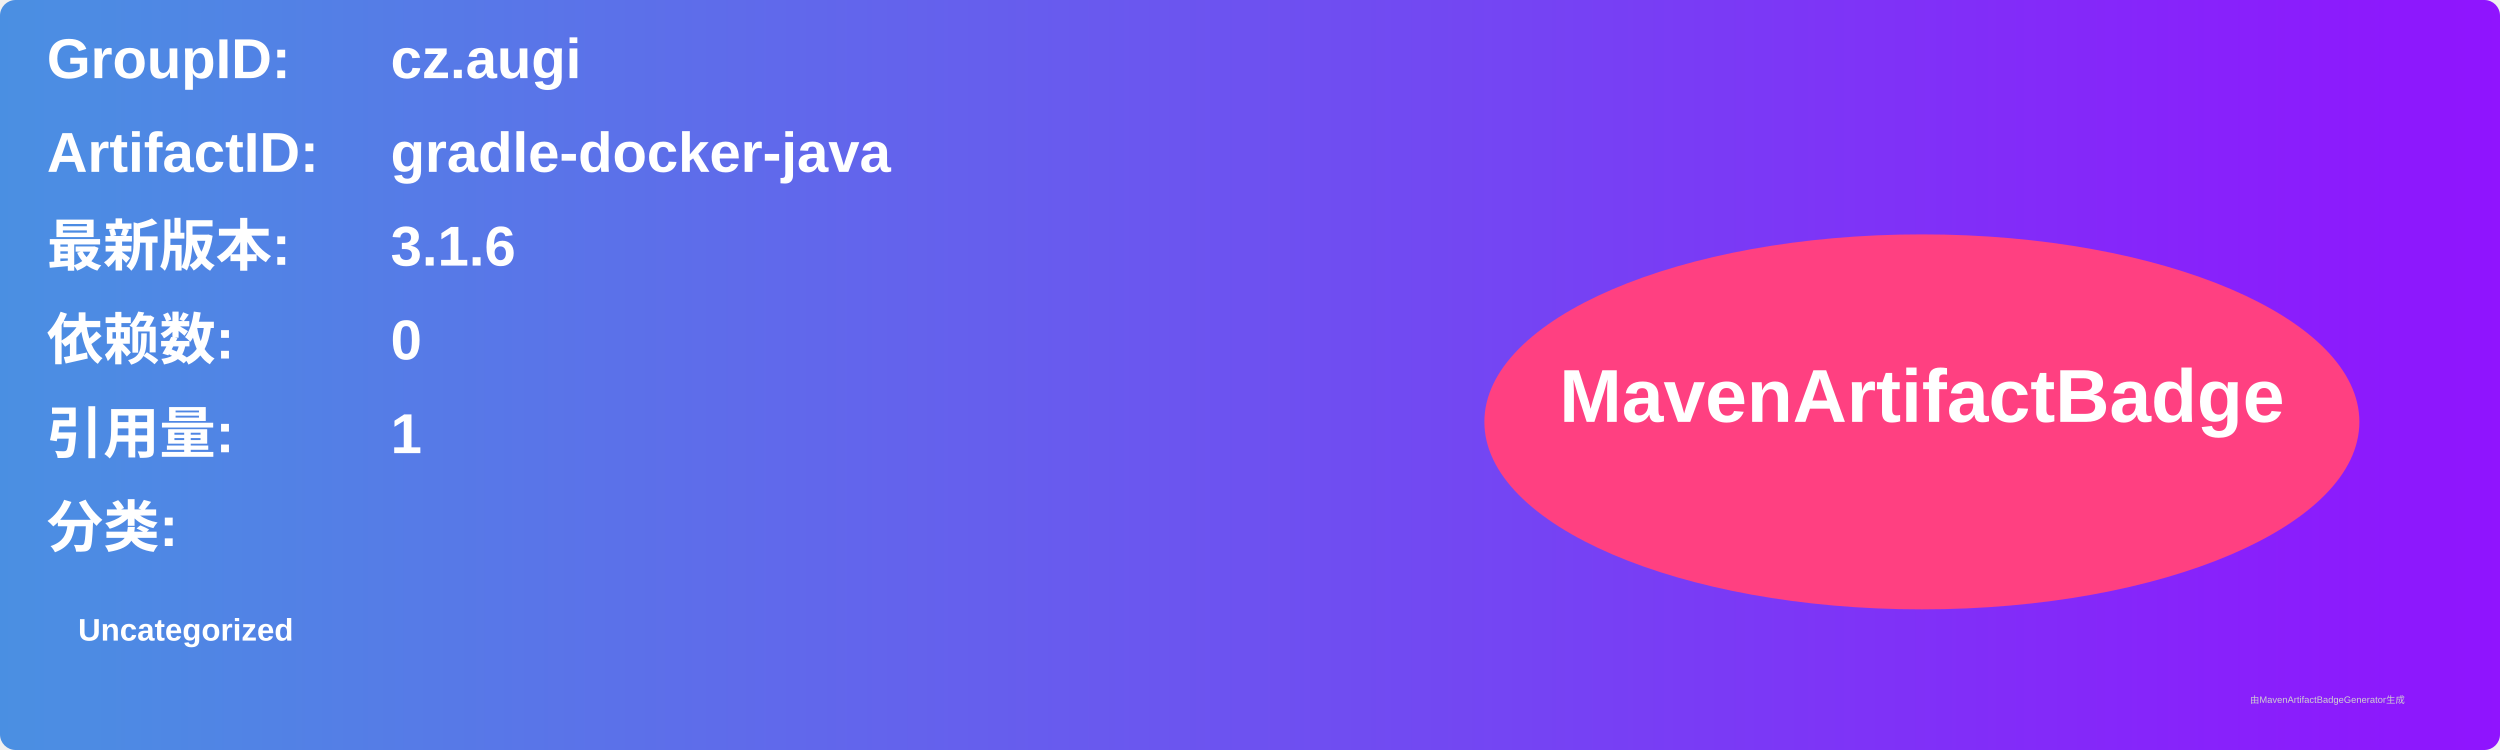
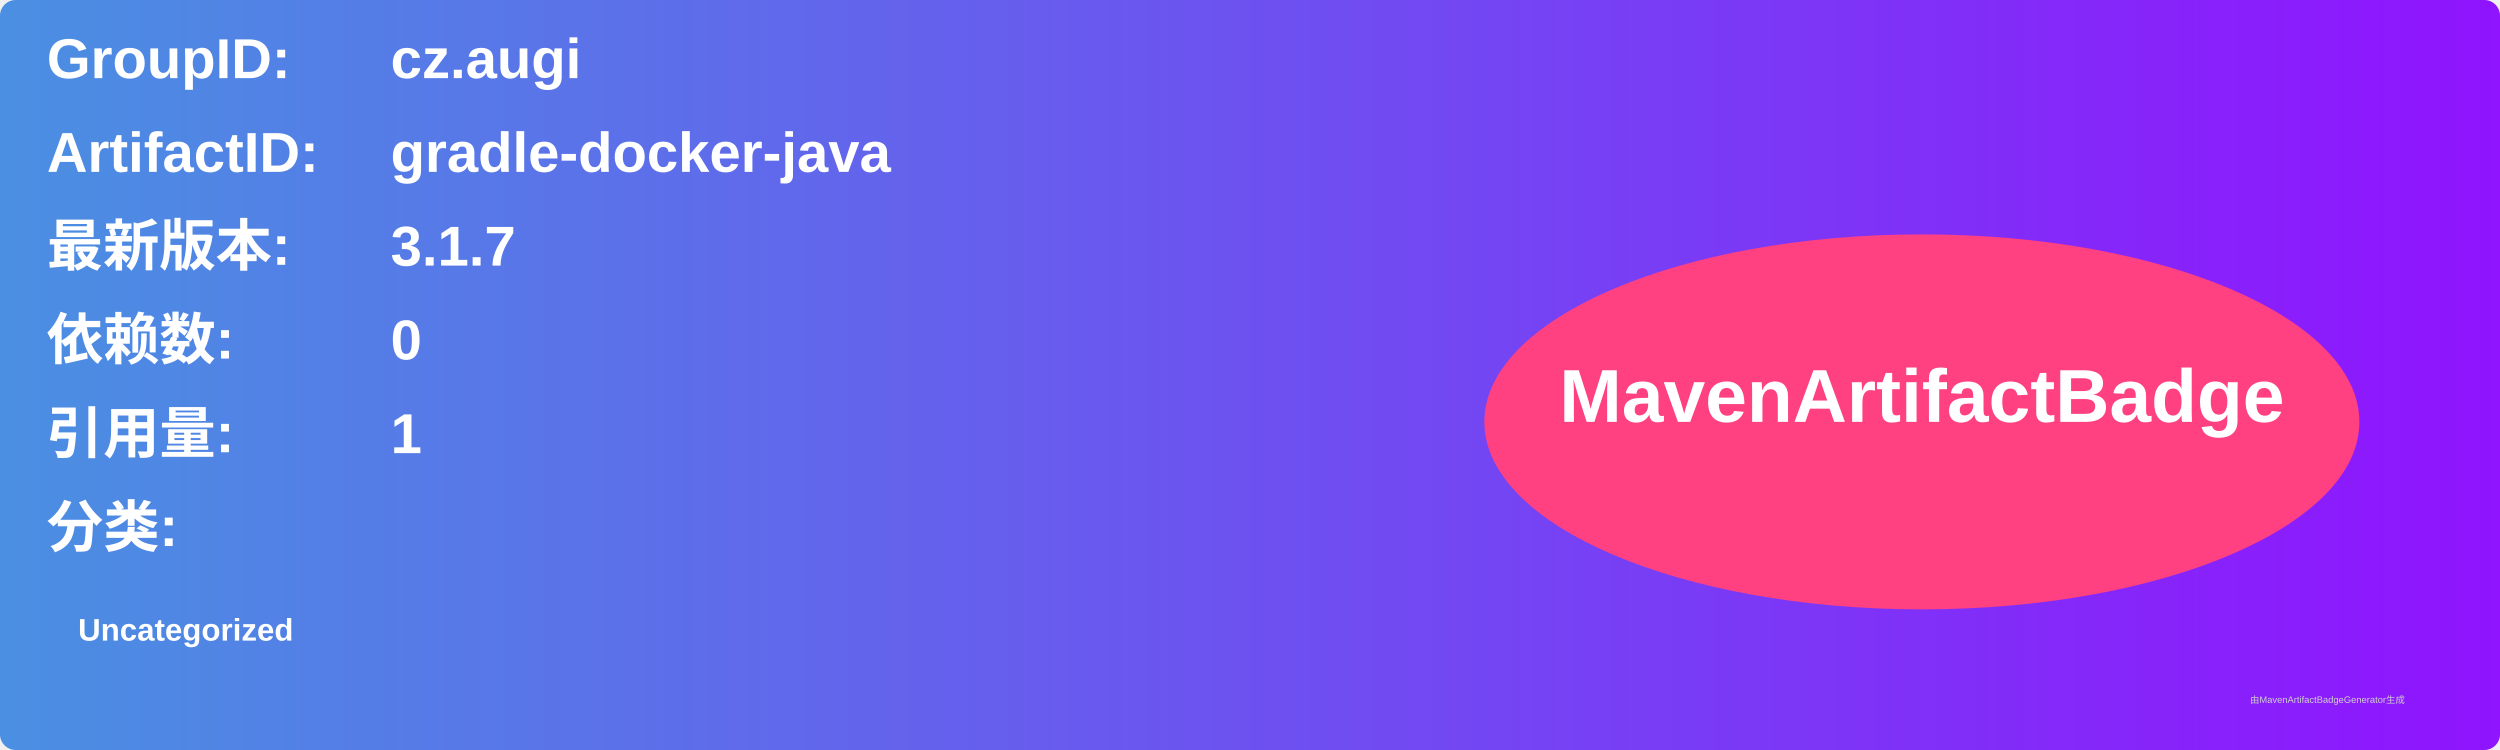
<svg xmlns="http://www.w3.org/2000/svg" width="800" height="240" viewBox="0 0 800 240">
  <linearGradient id="grad" x1="0%" y1="0%" x2="100%" y2="0%">
    <stop offset="0%" stop-color="#4a90e2" />
    <stop offset="100%" stop-color="#9013fe" />
  </linearGradient>
  <rect width="100%" height="100%" rx="5" ry="5" fill="url(#grad)" />
  <g transform="translate(15, 15)">
    <text x="0" y="10" font-family="Arial" font-size="18" fill="white" font-weight="bold" width="260">GroupID:</text>
    <text x="110" y="10" font-family="Arial" font-size="18" fill="white" font-weight="bold" width="460">cz.augi</text>
    <text x="0" y="40" font-family="Arial" font-size="18" fill="white" font-weight="bold" width="260">ArtifactID:</text>
    <text x="110" y="40" font-family="Arial" font-size="18" fill="white" font-weight="bold" width="460">gradle-docker-java</text>
    <text x="0" y="70" font-family="Arial" font-size="18" fill="white" font-weight="bold">最新版本:</text>
    <text x="110" y="70" font-family="Arial" font-size="18" fill="white" font-weight="bold">
-       <tspan font-weight="bold">3.1.6</tspan>
+       <tspan font-weight="bold">3.1.7</tspan>
    </text>
    <text x="0" y="100" font-family="Arial" font-size="18" fill="white" font-weight="bold">依赖数: </text>
    <text x="110" y="100" font-family="Arial" font-size="18" fill="white">
      <tspan font-weight="bold">0</tspan>
    </text>
    <text x="0" y="130" font-family="Arial" font-size="18" fill="white" font-weight="bold">引用量: </text>
    <text x="110" y="130" font-family="Arial" font-size="18" fill="white">
      <tspan font-weight="bold">1</tspan>
    </text>
    <text x="0" y="160" font-family="Arial" font-size="18" fill="white" font-weight="bold">分类:</text>
    <text x="10" y="190" font-family="Arial" font-size="10" fill="white">
      <tspan font-weight="bold">Uncategorized</tspan>
    </text>
    <ellipse cx="600" cy="120" rx="140" ry="60" fill="#ff4081" />
    <text x="600" y="120" text-anchor="middle" font-family="Arial" font-size="24" fill="white" font-weight="bold">MavenArtifactBadge</text>
  </g>
  <text x="720" y="225" font-family="Arial" font-size="3" fill="#d0d0d0">由MavenArtifactBadgeGenerator生成</text>
</svg>
